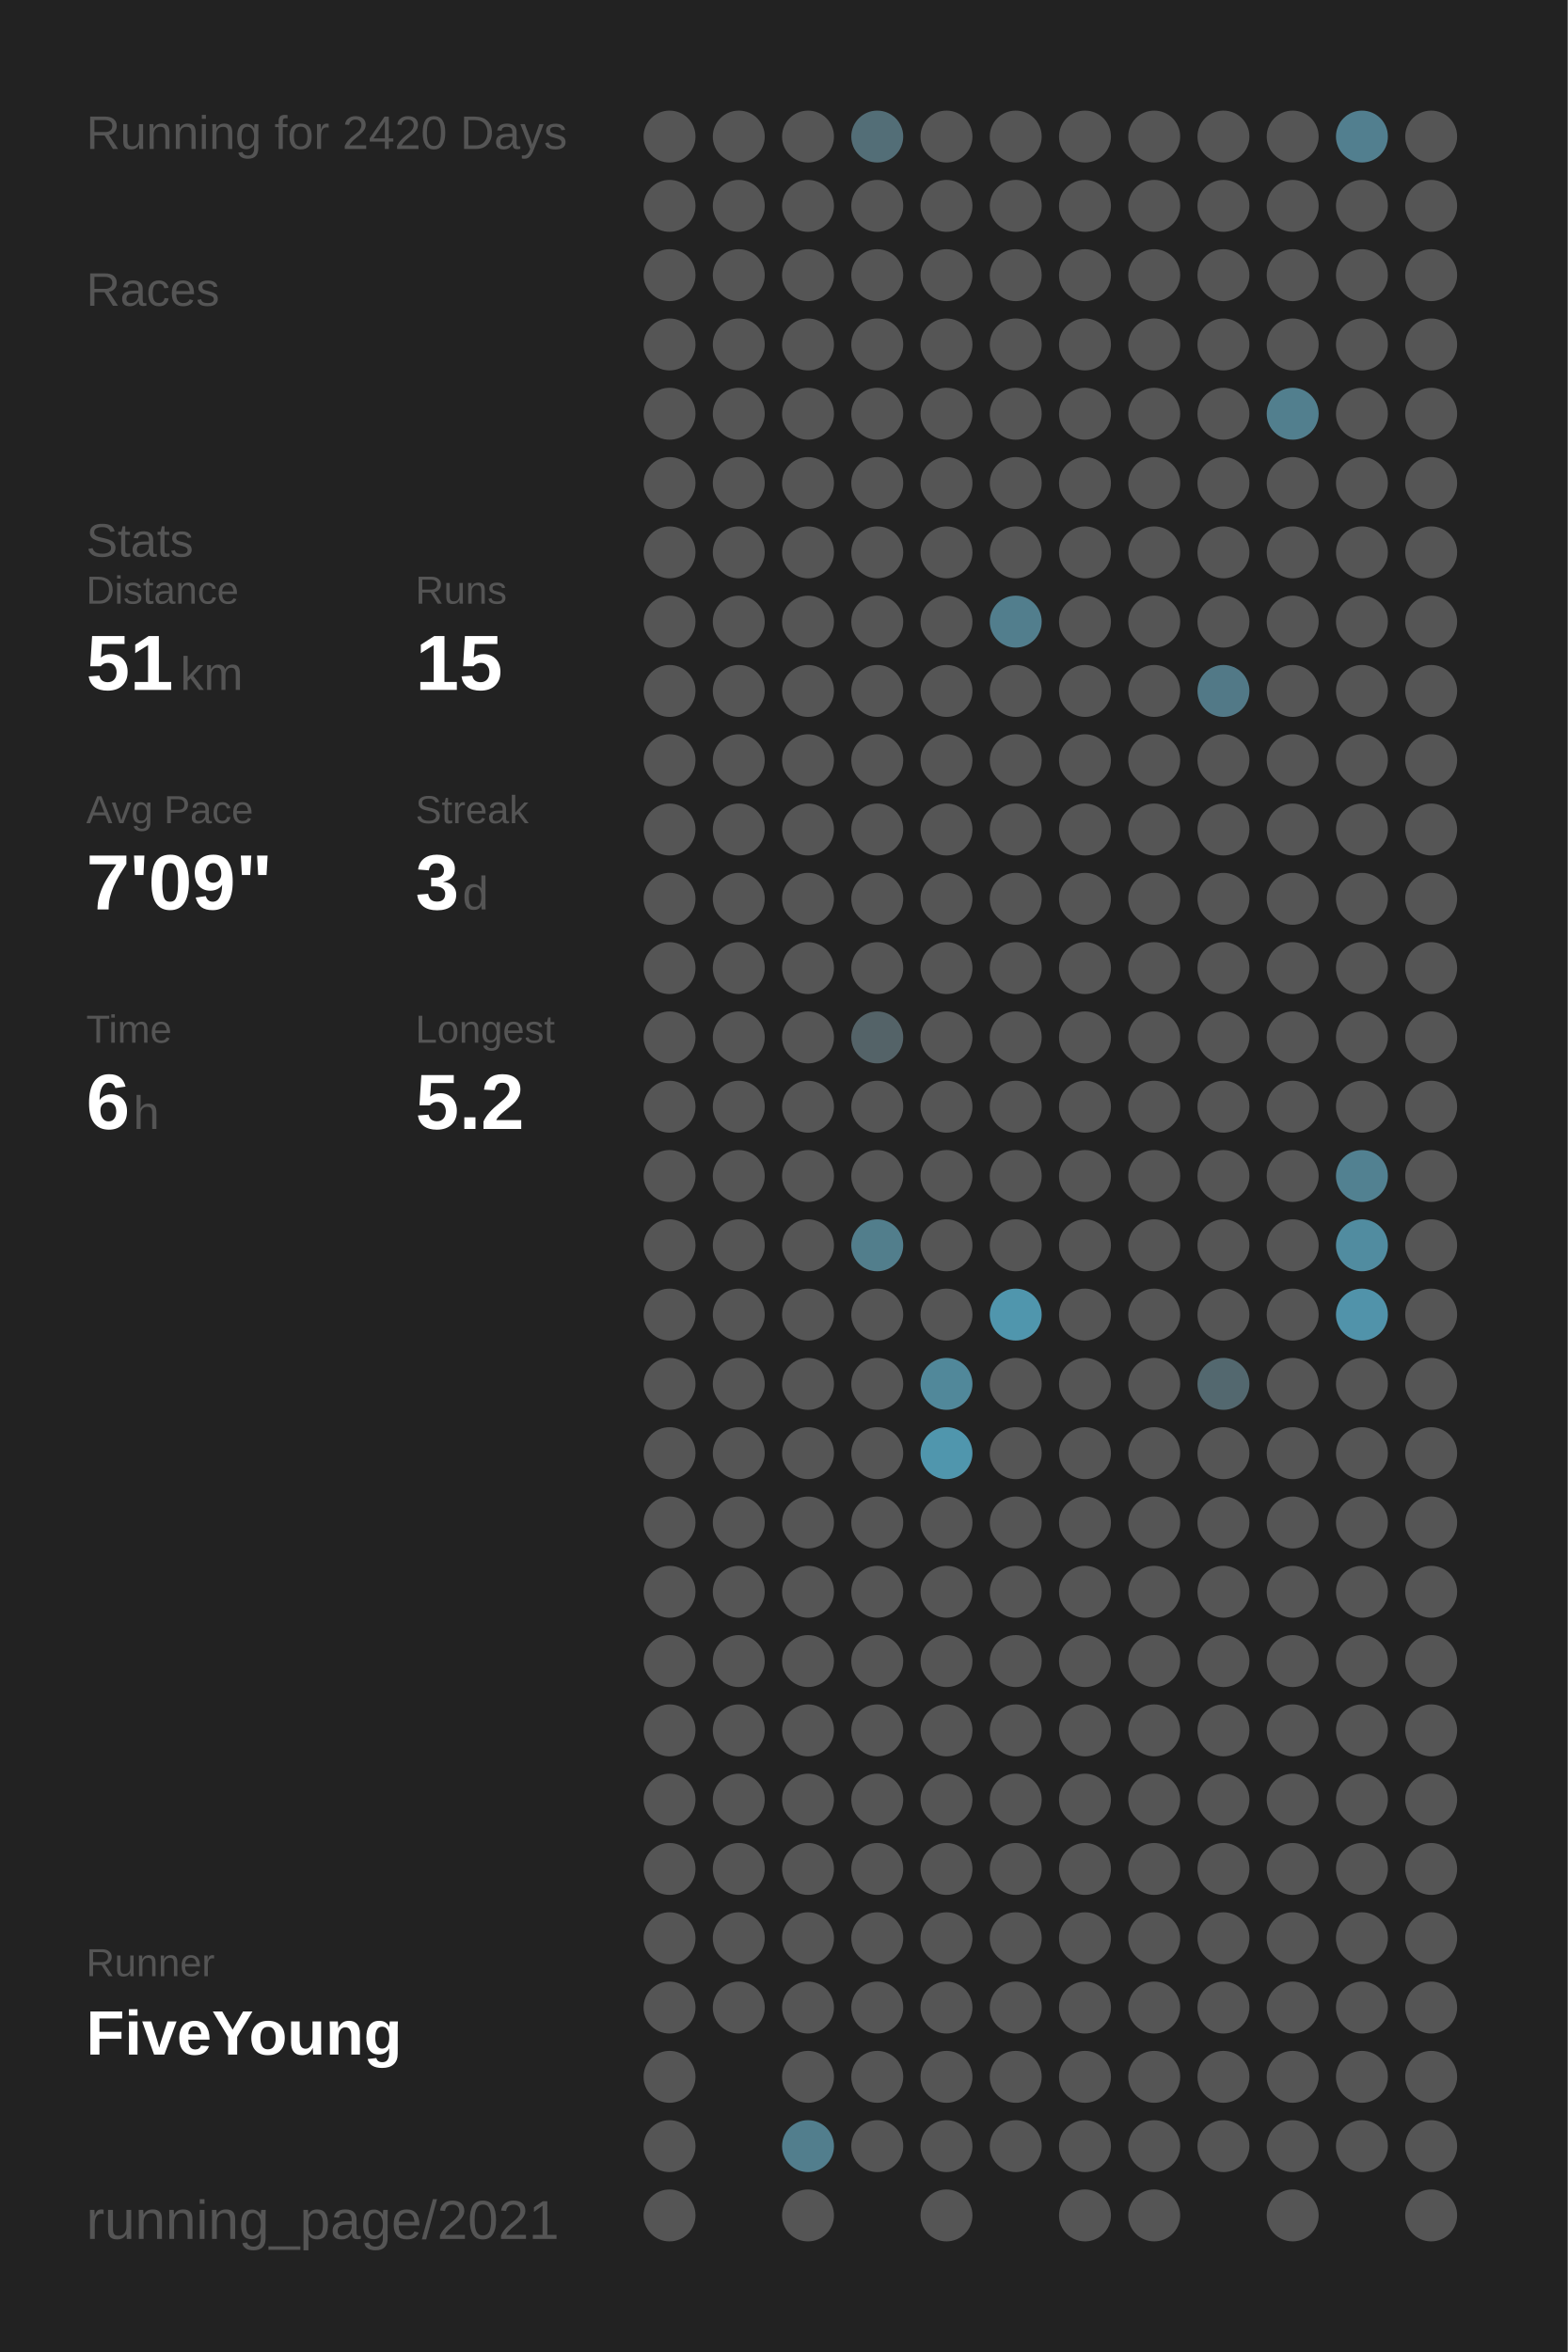
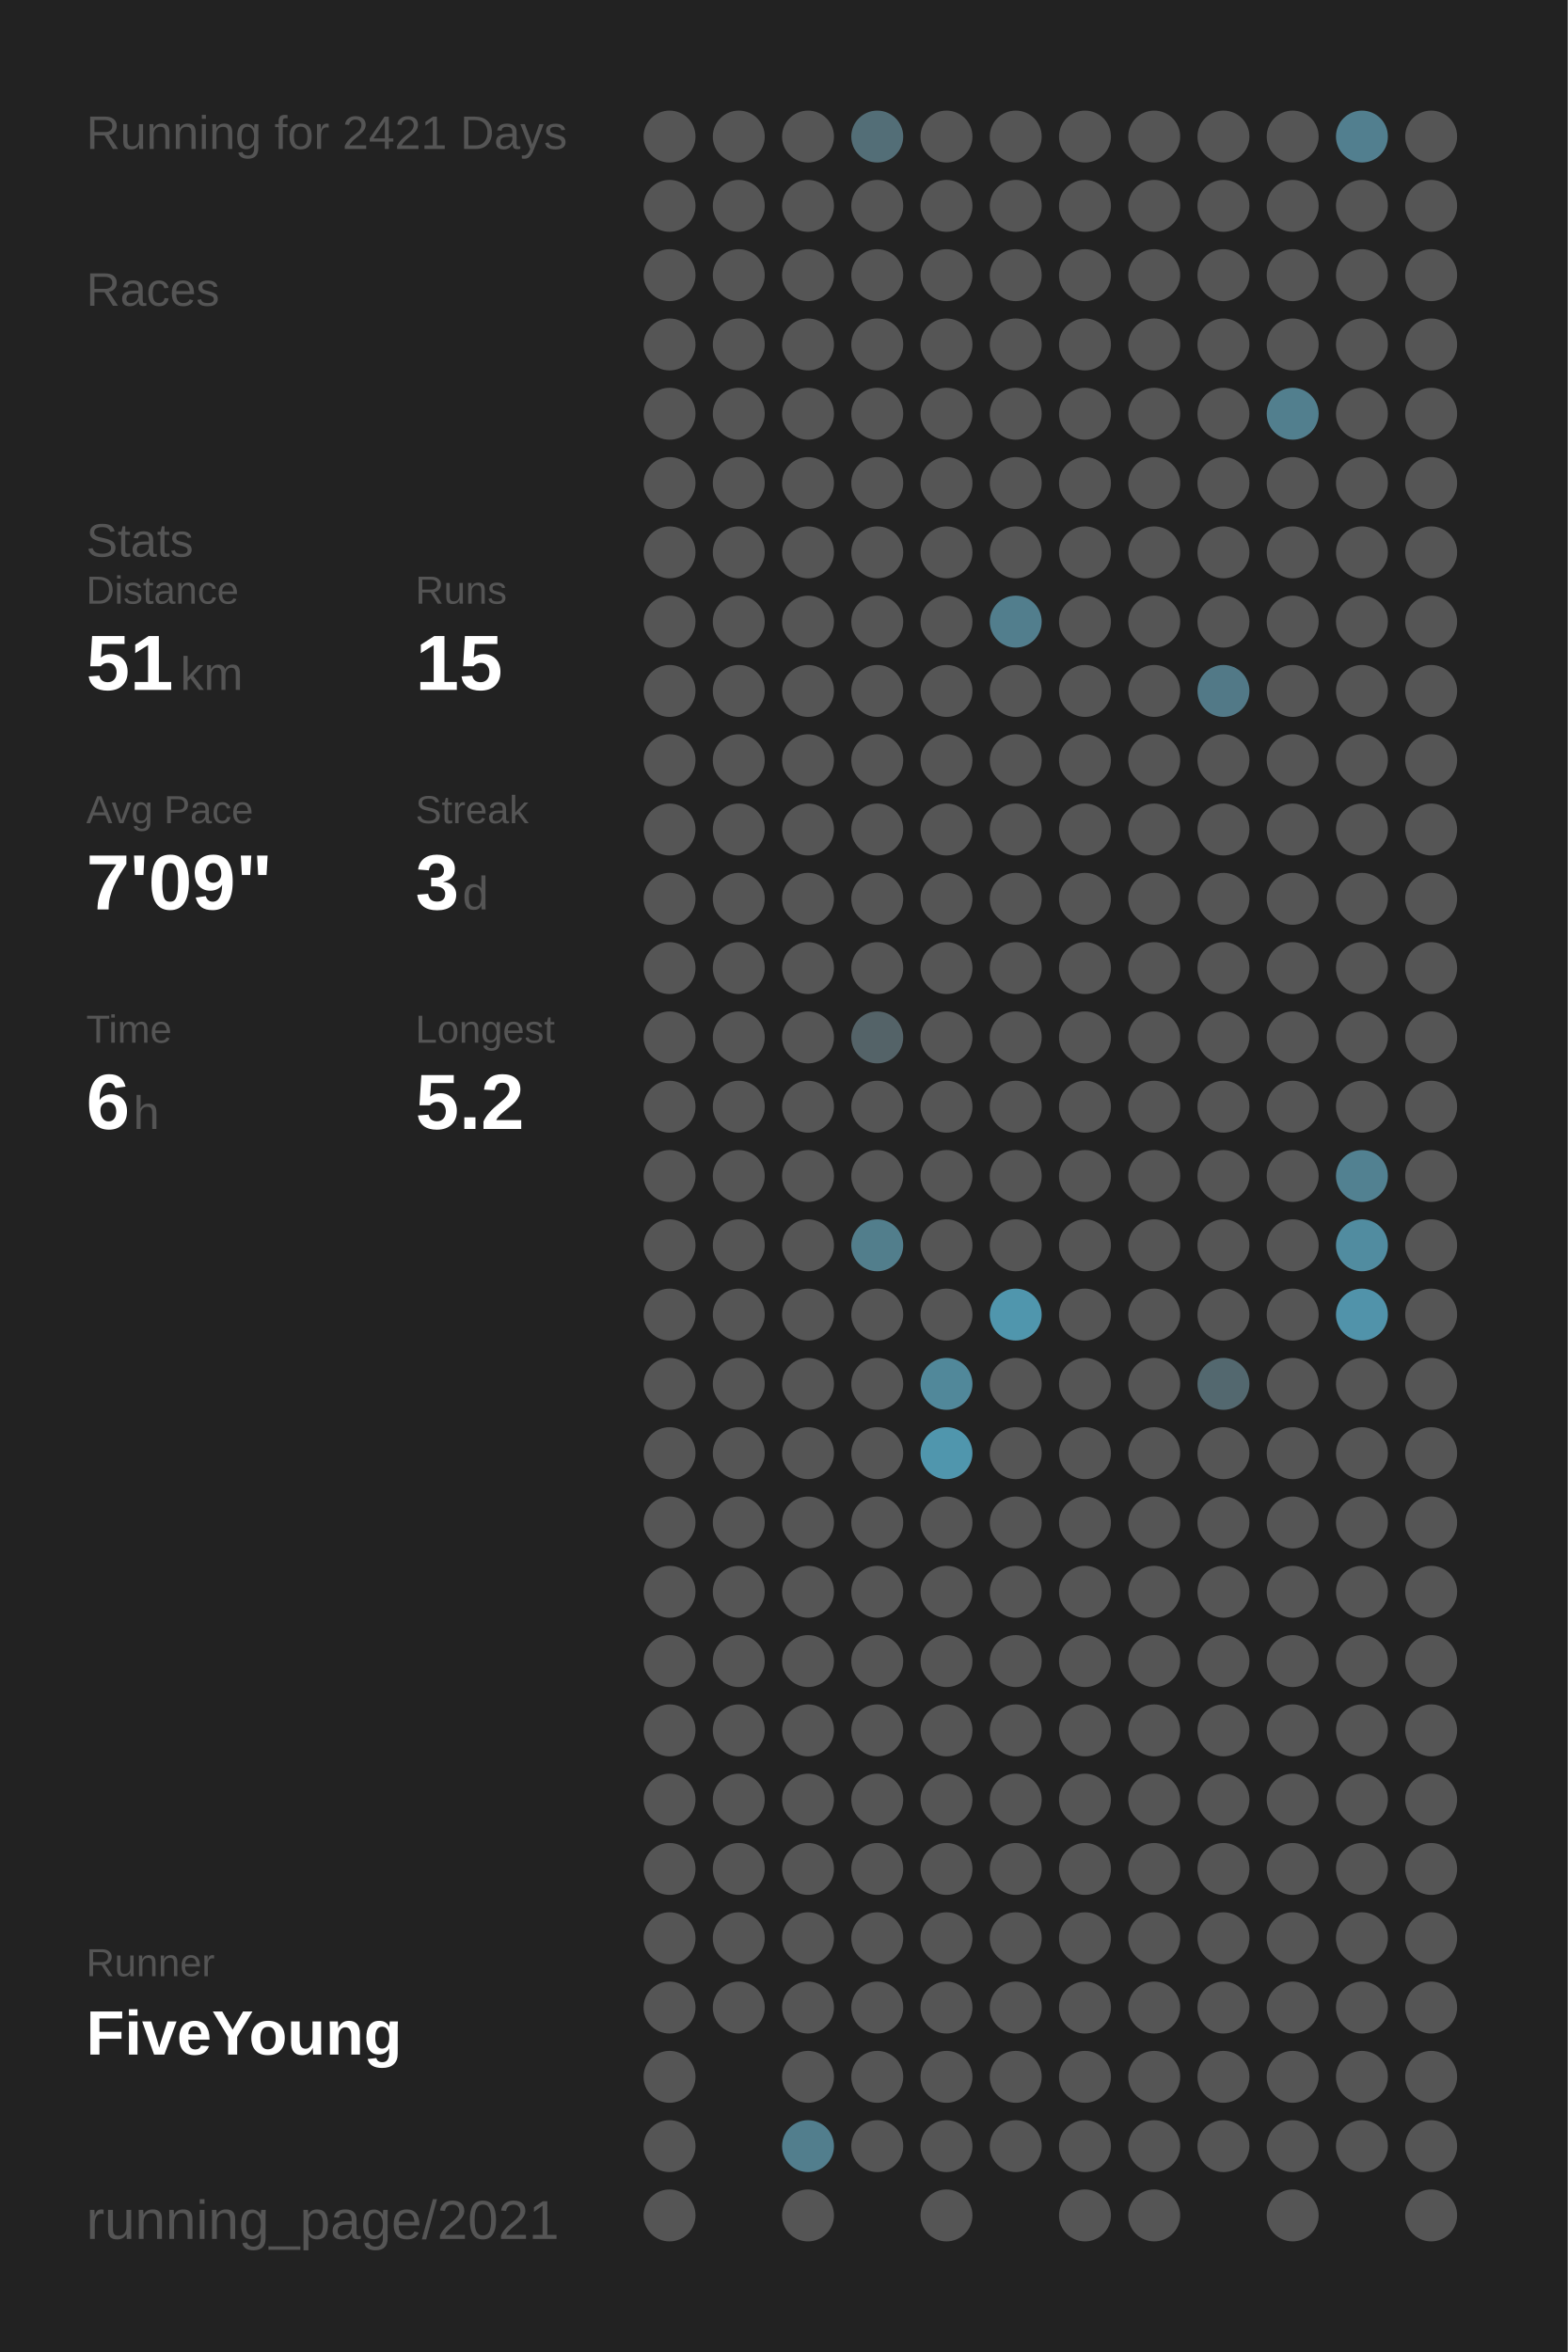
<svg xmlns="http://www.w3.org/2000/svg" baseProfile="full" height="300mm" version="1.1" viewBox="0,0,200,300" width="200mm">
  <defs />
  <rect fill="#222222" height="300" width="200" x="0" y="0" />
-   <text fill="#555555" style="font-size:6px; font-family:Arial;" x="11" y="19">Running for 2420 Days</text>
+   <text fill="#555555" style="font-size:6px; font-family:Arial;" x="11" y="19">Running for 2421 Days</text>
  <text fill="#555555" style="font-size:6px; font-family:Arial;" x="11" y="39">Races</text>
  <text fill="#555555" style="font-size:6px; font-family:Arial;" x="11" y="71">Stats</text>
  <text fill="#555555" style="font-size:5px; font-family:Arial;" x="11" y="77">Distance</text>
  <text fill="#FFFFFF" style="font-size:10px; font-family:Arial; font-weight:bold;" x="11" y="88">51</text>
  <text fill="#555555" style="font-size:6px; font-family:Arial;" x="23" y="88">km</text>
  <text fill="#555555" style="font-size:5px; font-family:Arial;" x="53" y="77">Runs</text>
  <text fill="#FFFFFF" style="font-size:10px; font-family:Arial; font-weight:bold;" x="53" y="88">15</text>
  <text fill="#555555" style="font-size:5px; font-family:Arial;" x="11" y="105">Avg Pace</text>
  <text fill="#FFFFFF" style="font-size:10px; font-family:Arial; font-weight:bold;" x="11" y="116">7'09"</text>
  <text fill="#555555" style="font-size:5px; font-family:Arial;" x="53" y="105">Streak</text>
  <text fill="#FFFFFF" style="font-size:10px; font-family:Arial; font-weight:bold;" x="53" y="116">3</text>
  <text fill="#555555" style="font-size:6px; font-family:Arial;" x="59" y="116">d</text>
  <text fill="#555555" style="font-size:5px; font-family:Arial;" x="11" y="133">Time</text>
  <text fill="#FFFFFF" style="font-size:10px; font-family:Arial; font-weight:bold;" x="11" y="144">6</text>
  <text fill="#555555" style="font-size:6px; font-family:Arial;" x="17" y="144">h</text>
  <text fill="#555555" style="font-size:5px; font-family:Arial;" x="53" y="133">Longest</text>
  <text fill="#FFFFFF" style="font-size:10px; font-family:Arial; font-weight:bold;" x="53" y="144">5.2</text>
  <text fill="#555555" style="font-size:5px; font-family:Arial;" x="11" y="252.065">Runner</text>
  <text fill="#FFFFFF" style="font-size:8px; font-family:Arial; font-weight:bold;" x="11" y="262.065">FiveYoung</text>
  <text fill="#555555" style="font-size:7px; font-family:Arial;" x="11" y="285.581">running_page/2021</text>
  <circle cx="85.417" cy="17.419" fill="#555555" r="3.312" />
  <circle cx="85.417" cy="26.258" fill="#555555" r="3.312" />
  <circle cx="85.417" cy="35.097" fill="#555555" r="3.312" />
  <circle cx="85.417" cy="43.935" fill="#555555" r="3.312" />
  <circle cx="85.417" cy="52.774" fill="#555555" r="3.312" />
  <circle cx="85.417" cy="61.613" fill="#555555" r="3.312" />
  <circle cx="85.417" cy="70.452" fill="#555555" r="3.312" />
  <circle cx="85.417" cy="79.29" fill="#555555" r="3.312" />
  <circle cx="85.417" cy="88.129" fill="#555555" r="3.312" />
  <circle cx="85.417" cy="96.968" fill="#555555" r="3.312" />
  <circle cx="85.417" cy="105.806" fill="#555555" r="3.312" />
  <circle cx="85.417" cy="114.645" fill="#555555" r="3.312" />
  <circle cx="85.417" cy="123.484" fill="#555555" r="3.312" />
  <circle cx="85.417" cy="132.323" fill="#555555" r="3.312" />
  <circle cx="85.417" cy="141.161" fill="#555555" r="3.312" />
  <circle cx="85.417" cy="150" fill="#555555" r="3.312" />
  <circle cx="85.417" cy="158.839" fill="#555555" r="3.312" />
  <circle cx="85.417" cy="167.677" fill="#555555" r="3.312" />
  <circle cx="85.417" cy="176.516" fill="#555555" r="3.312" />
  <circle cx="85.417" cy="185.355" fill="#555555" r="3.312" />
  <circle cx="85.417" cy="194.194" fill="#555555" r="3.312" />
  <circle cx="85.417" cy="203.032" fill="#555555" r="3.312" />
  <circle cx="85.417" cy="211.871" fill="#555555" r="3.312" />
  <circle cx="85.417" cy="220.71" fill="#555555" r="3.312" />
  <circle cx="85.417" cy="229.548" fill="#555555" r="3.312" />
  <circle cx="85.417" cy="238.387" fill="#555555" r="3.312" />
  <circle cx="85.417" cy="247.226" fill="#555555" r="3.312" />
  <circle cx="85.417" cy="256.065" fill="#555555" r="3.312" />
  <circle cx="85.417" cy="264.903" fill="#555555" r="3.312" />
  <circle cx="85.417" cy="273.742" fill="#555555" r="3.312" />
  <circle cx="85.417" cy="282.581" fill="#555555" r="3.312" />
  <circle cx="94.25" cy="17.419" fill="#555555" r="3.312" />
  <circle cx="94.25" cy="26.258" fill="#555555" r="3.312" />
  <circle cx="94.25" cy="35.097" fill="#555555" r="3.312" />
  <circle cx="94.25" cy="43.935" fill="#555555" r="3.312" />
  <circle cx="94.25" cy="52.774" fill="#555555" r="3.312" />
  <circle cx="94.25" cy="61.613" fill="#555555" r="3.312" />
  <circle cx="94.25" cy="70.452" fill="#555555" r="3.312" />
  <circle cx="94.25" cy="79.29" fill="#555555" r="3.312" />
  <circle cx="94.25" cy="88.129" fill="#555555" r="3.312" />
  <circle cx="94.25" cy="96.968" fill="#555555" r="3.312" />
  <circle cx="94.25" cy="105.806" fill="#555555" r="3.312" />
  <circle cx="94.25" cy="114.645" fill="#555555" r="3.312" />
  <circle cx="94.25" cy="123.484" fill="#555555" r="3.312" />
  <circle cx="94.25" cy="132.323" fill="#555555" r="3.312" />
  <circle cx="94.25" cy="141.161" fill="#555555" r="3.312" />
  <circle cx="94.25" cy="150" fill="#555555" r="3.312" />
  <circle cx="94.25" cy="158.839" fill="#555555" r="3.312" />
  <circle cx="94.25" cy="167.677" fill="#555555" r="3.312" />
  <circle cx="94.25" cy="176.516" fill="#555555" r="3.312" />
  <circle cx="94.25" cy="185.355" fill="#555555" r="3.312" />
  <circle cx="94.25" cy="194.194" fill="#555555" r="3.312" />
  <circle cx="94.25" cy="203.032" fill="#555555" r="3.312" />
  <circle cx="94.25" cy="211.871" fill="#555555" r="3.312" />
  <circle cx="94.25" cy="220.71" fill="#555555" r="3.312" />
  <circle cx="94.25" cy="229.548" fill="#555555" r="3.312" />
  <circle cx="94.25" cy="238.387" fill="#555555" r="3.312" />
  <circle cx="94.25" cy="247.226" fill="#555555" r="3.312" />
  <circle cx="94.25" cy="256.065" fill="#555555" r="3.312" />
  <circle cx="103.083" cy="17.419" fill="#555555" r="3.312" />
  <circle cx="103.083" cy="26.258" fill="#555555" r="3.312" />
  <circle cx="103.083" cy="35.097" fill="#555555" r="3.312" />
  <circle cx="103.083" cy="43.935" fill="#555555" r="3.312" />
  <circle cx="103.083" cy="52.774" fill="#555555" r="3.312" />
  <circle cx="103.083" cy="61.613" fill="#555555" r="3.312" />
  <circle cx="103.083" cy="70.452" fill="#555555" r="3.312" />
  <circle cx="103.083" cy="79.29" fill="#555555" r="3.312" />
  <circle cx="103.083" cy="88.129" fill="#555555" r="3.312" />
  <circle cx="103.083" cy="96.968" fill="#555555" r="3.312" />
  <circle cx="103.083" cy="105.806" fill="#555555" r="3.312" />
  <circle cx="103.083" cy="114.645" fill="#555555" r="3.312" />
  <circle cx="103.083" cy="123.484" fill="#555555" r="3.312" />
  <circle cx="103.083" cy="132.323" fill="#555555" r="3.312" />
  <circle cx="103.083" cy="141.161" fill="#555555" r="3.312" />
  <circle cx="103.083" cy="150" fill="#555555" r="3.312" />
  <circle cx="103.083" cy="158.839" fill="#555555" r="3.312" />
  <circle cx="103.083" cy="167.677" fill="#555555" r="3.312" />
  <circle cx="103.083" cy="176.516" fill="#555555" r="3.312" />
  <circle cx="103.083" cy="185.355" fill="#555555" r="3.312" />
  <circle cx="103.083" cy="194.194" fill="#555555" r="3.312" />
  <circle cx="103.083" cy="203.032" fill="#555555" r="3.312" />
  <circle cx="103.083" cy="211.871" fill="#555555" r="3.312" />
  <circle cx="103.083" cy="220.71" fill="#555555" r="3.312" />
  <circle cx="103.083" cy="229.548" fill="#555555" r="3.312" />
  <circle cx="103.083" cy="238.387" fill="#555555" r="3.312" />
  <circle cx="103.083" cy="247.226" fill="#555555" r="3.312" />
  <circle cx="103.083" cy="256.065" fill="#555555" r="3.312" />
  <circle cx="103.083" cy="264.903" fill="#555555" r="3.312" />
  <circle cx="103.083" cy="273.742" fill="#527e8d" r="3.312" />
  <circle cx="103.083" cy="282.581" fill="#555555" r="3.312" />
  <circle cx="111.917" cy="17.419" fill="#536e77" r="3.312" />
  <circle cx="111.917" cy="26.258" fill="#555555" r="3.312" />
  <circle cx="111.917" cy="35.097" fill="#555555" r="3.312" />
  <circle cx="111.917" cy="43.935" fill="#555555" r="3.312" />
  <circle cx="111.917" cy="52.774" fill="#555555" r="3.312" />
  <circle cx="111.917" cy="61.613" fill="#555555" r="3.312" />
  <circle cx="111.917" cy="70.452" fill="#555555" r="3.312" />
  <circle cx="111.917" cy="79.29" fill="#555555" r="3.312" />
  <circle cx="111.917" cy="88.129" fill="#555555" r="3.312" />
  <circle cx="111.917" cy="96.968" fill="#555555" r="3.312" />
  <circle cx="111.917" cy="105.806" fill="#555555" r="3.312" />
  <circle cx="111.917" cy="114.645" fill="#555555" r="3.312" />
  <circle cx="111.917" cy="123.484" fill="#555555" r="3.312" />
  <circle cx="111.917" cy="132.323" fill="#546368" r="3.312" />
  <circle cx="111.917" cy="141.161" fill="#555555" r="3.312" />
  <circle cx="111.917" cy="150" fill="#555555" r="3.312" />
  <circle cx="111.917" cy="158.839" fill="#527e8c" r="3.312" />
  <circle cx="111.917" cy="167.677" fill="#555555" r="3.312" />
  <circle cx="111.917" cy="176.516" fill="#555555" r="3.312" />
  <circle cx="111.917" cy="185.355" fill="#555555" r="3.312" />
  <circle cx="111.917" cy="194.194" fill="#555555" r="3.312" />
  <circle cx="111.917" cy="203.032" fill="#555555" r="3.312" />
  <circle cx="111.917" cy="211.871" fill="#555555" r="3.312" />
  <circle cx="111.917" cy="220.71" fill="#555555" r="3.312" />
  <circle cx="111.917" cy="229.548" fill="#555555" r="3.312" />
  <circle cx="111.917" cy="238.387" fill="#555555" r="3.312" />
  <circle cx="111.917" cy="247.226" fill="#555555" r="3.312" />
  <circle cx="111.917" cy="256.065" fill="#555555" r="3.312" />
  <circle cx="111.917" cy="264.903" fill="#555555" r="3.312" />
  <circle cx="111.917" cy="273.742" fill="#555555" r="3.312" />
  <circle cx="120.75" cy="17.419" fill="#555555" r="3.312" />
  <circle cx="120.75" cy="26.258" fill="#555555" r="3.312" />
  <circle cx="120.75" cy="35.097" fill="#555555" r="3.312" />
  <circle cx="120.75" cy="43.935" fill="#555555" r="3.312" />
  <circle cx="120.75" cy="52.774" fill="#555555" r="3.312" />
  <circle cx="120.75" cy="61.613" fill="#555555" r="3.312" />
  <circle cx="120.75" cy="70.452" fill="#555555" r="3.312" />
  <circle cx="120.75" cy="79.29" fill="#555555" r="3.312" />
  <circle cx="120.75" cy="88.129" fill="#555555" r="3.312" />
  <circle cx="120.75" cy="96.968" fill="#555555" r="3.312" />
  <circle cx="120.75" cy="105.806" fill="#555555" r="3.312" />
  <circle cx="120.75" cy="114.645" fill="#555555" r="3.312" />
  <circle cx="120.75" cy="123.484" fill="#555555" r="3.312" />
  <circle cx="120.75" cy="132.323" fill="#555555" r="3.312" />
  <circle cx="120.75" cy="141.161" fill="#555555" r="3.312" />
  <circle cx="120.75" cy="150" fill="#555555" r="3.312" />
  <circle cx="120.75" cy="158.839" fill="#555555" r="3.312" />
  <circle cx="120.75" cy="167.677" fill="#555555" r="3.312" />
  <circle cx="120.75" cy="176.516" fill="#51889a" r="3.312" />
  <circle cx="120.75" cy="185.355" fill="#5096ad" r="3.312" />
  <circle cx="120.75" cy="194.194" fill="#555555" r="3.312" />
  <circle cx="120.75" cy="203.032" fill="#555555" r="3.312" />
  <circle cx="120.75" cy="211.871" fill="#555555" r="3.312" />
  <circle cx="120.75" cy="220.71" fill="#555555" r="3.312" />
  <circle cx="120.75" cy="229.548" fill="#555555" r="3.312" />
  <circle cx="120.75" cy="238.387" fill="#555555" r="3.312" />
  <circle cx="120.75" cy="247.226" fill="#555555" r="3.312" />
  <circle cx="120.75" cy="256.065" fill="#555555" r="3.312" />
  <circle cx="120.75" cy="264.903" fill="#555555" r="3.312" />
  <circle cx="120.75" cy="273.742" fill="#555555" r="3.312" />
  <circle cx="120.75" cy="282.581" fill="#555555" r="3.312" />
  <circle cx="129.583" cy="17.419" fill="#555555" r="3.312" />
  <circle cx="129.583" cy="26.258" fill="#555555" r="3.312" />
  <circle cx="129.583" cy="35.097" fill="#555555" r="3.312" />
  <circle cx="129.583" cy="43.935" fill="#555555" r="3.312" />
  <circle cx="129.583" cy="52.774" fill="#555555" r="3.312" />
  <circle cx="129.583" cy="61.613" fill="#555555" r="3.312" />
  <circle cx="129.583" cy="70.452" fill="#555555" r="3.312" />
  <circle cx="129.583" cy="79.29" fill="#527e8d" r="3.312" />
  <circle cx="129.583" cy="88.129" fill="#555555" r="3.312" />
  <circle cx="129.583" cy="96.968" fill="#555555" r="3.312" />
  <circle cx="129.583" cy="105.806" fill="#555555" r="3.312" />
  <circle cx="129.583" cy="114.645" fill="#555555" r="3.312" />
  <circle cx="129.583" cy="123.484" fill="#555555" r="3.312" />
  <circle cx="129.583" cy="132.323" fill="#555555" r="3.312" />
  <circle cx="129.583" cy="141.161" fill="#555555" r="3.312" />
  <circle cx="129.583" cy="150" fill="#555555" r="3.312" />
  <circle cx="129.583" cy="158.839" fill="#555555" r="3.312" />
  <circle cx="129.583" cy="167.677" fill="#5096ad" r="3.312" />
  <circle cx="129.583" cy="176.516" fill="#555555" r="3.312" />
  <circle cx="129.583" cy="185.355" fill="#555555" r="3.312" />
  <circle cx="129.583" cy="194.194" fill="#555555" r="3.312" />
  <circle cx="129.583" cy="203.032" fill="#555555" r="3.312" />
  <circle cx="129.583" cy="211.871" fill="#555555" r="3.312" />
  <circle cx="129.583" cy="220.71" fill="#555555" r="3.312" />
  <circle cx="129.583" cy="229.548" fill="#555555" r="3.312" />
  <circle cx="129.583" cy="238.387" fill="#555555" r="3.312" />
  <circle cx="129.583" cy="247.226" fill="#555555" r="3.312" />
  <circle cx="129.583" cy="256.065" fill="#555555" r="3.312" />
  <circle cx="129.583" cy="264.903" fill="#555555" r="3.312" />
  <circle cx="129.583" cy="273.742" fill="#555555" r="3.312" />
  <circle cx="138.417" cy="17.419" fill="#555555" r="3.312" />
  <circle cx="138.417" cy="26.258" fill="#555555" r="3.312" />
  <circle cx="138.417" cy="35.097" fill="#555555" r="3.312" />
  <circle cx="138.417" cy="43.935" fill="#555555" r="3.312" />
  <circle cx="138.417" cy="52.774" fill="#555555" r="3.312" />
  <circle cx="138.417" cy="61.613" fill="#555555" r="3.312" />
  <circle cx="138.417" cy="70.452" fill="#555555" r="3.312" />
  <circle cx="138.417" cy="79.29" fill="#555555" r="3.312" />
  <circle cx="138.417" cy="88.129" fill="#555555" r="3.312" />
  <circle cx="138.417" cy="96.968" fill="#555555" r="3.312" />
  <circle cx="138.417" cy="105.806" fill="#555555" r="3.312" />
  <circle cx="138.417" cy="114.645" fill="#555555" r="3.312" />
  <circle cx="138.417" cy="123.484" fill="#555555" r="3.312" />
  <circle cx="138.417" cy="132.323" fill="#555555" r="3.312" />
  <circle cx="138.417" cy="141.161" fill="#555555" r="3.312" />
  <circle cx="138.417" cy="150" fill="#555555" r="3.312" />
  <circle cx="138.417" cy="158.839" fill="#555555" r="3.312" />
  <circle cx="138.417" cy="167.677" fill="#555555" r="3.312" />
  <circle cx="138.417" cy="176.516" fill="#555555" r="3.312" />
  <circle cx="138.417" cy="185.355" fill="#555555" r="3.312" />
  <circle cx="138.417" cy="194.194" fill="#555555" r="3.312" />
  <circle cx="138.417" cy="203.032" fill="#555555" r="3.312" />
  <circle cx="138.417" cy="211.871" fill="#555555" r="3.312" />
  <circle cx="138.417" cy="220.71" fill="#555555" r="3.312" />
  <circle cx="138.417" cy="229.548" fill="#555555" r="3.312" />
  <circle cx="138.417" cy="238.387" fill="#555555" r="3.312" />
  <circle cx="138.417" cy="247.226" fill="#555555" r="3.312" />
  <circle cx="138.417" cy="256.065" fill="#555555" r="3.312" />
  <circle cx="138.417" cy="264.903" fill="#555555" r="3.312" />
  <circle cx="138.417" cy="273.742" fill="#555555" r="3.312" />
  <circle cx="138.417" cy="282.581" fill="#555555" r="3.312" />
  <circle cx="147.25" cy="17.419" fill="#555555" r="3.312" />
  <circle cx="147.25" cy="26.258" fill="#555555" r="3.312" />
  <circle cx="147.25" cy="35.097" fill="#555555" r="3.312" />
  <circle cx="147.25" cy="43.935" fill="#555555" r="3.312" />
  <circle cx="147.25" cy="52.774" fill="#555555" r="3.312" />
  <circle cx="147.25" cy="61.613" fill="#555555" r="3.312" />
  <circle cx="147.25" cy="70.452" fill="#555555" r="3.312" />
  <circle cx="147.25" cy="79.29" fill="#555555" r="3.312" />
  <circle cx="147.25" cy="88.129" fill="#555555" r="3.312" />
  <circle cx="147.25" cy="96.968" fill="#555555" r="3.312" />
  <circle cx="147.25" cy="105.806" fill="#555555" r="3.312" />
  <circle cx="147.25" cy="114.645" fill="#555555" r="3.312" />
  <circle cx="147.25" cy="123.484" fill="#555555" r="3.312" />
  <circle cx="147.25" cy="132.323" fill="#555555" r="3.312" />
  <circle cx="147.25" cy="141.161" fill="#555555" r="3.312" />
  <circle cx="147.25" cy="150" fill="#555555" r="3.312" />
  <circle cx="147.25" cy="158.839" fill="#555555" r="3.312" />
  <circle cx="147.25" cy="167.677" fill="#555555" r="3.312" />
  <circle cx="147.25" cy="176.516" fill="#555555" r="3.312" />
  <circle cx="147.25" cy="185.355" fill="#555555" r="3.312" />
  <circle cx="147.25" cy="194.194" fill="#555555" r="3.312" />
  <circle cx="147.25" cy="203.032" fill="#555555" r="3.312" />
  <circle cx="147.25" cy="211.871" fill="#555555" r="3.312" />
  <circle cx="147.25" cy="220.71" fill="#555555" r="3.312" />
  <circle cx="147.25" cy="229.548" fill="#555555" r="3.312" />
  <circle cx="147.25" cy="238.387" fill="#555555" r="3.312" />
  <circle cx="147.25" cy="247.226" fill="#555555" r="3.312" />
  <circle cx="147.25" cy="256.065" fill="#555555" r="3.312" />
  <circle cx="147.25" cy="264.903" fill="#555555" r="3.312" />
  <circle cx="147.25" cy="273.742" fill="#555555" r="3.312" />
  <circle cx="147.25" cy="282.581" fill="#555555" r="3.312" />
  <circle cx="156.083" cy="17.419" fill="#555555" r="3.312" />
  <circle cx="156.083" cy="26.258" fill="#555555" r="3.312" />
  <circle cx="156.083" cy="35.097" fill="#555555" r="3.312" />
  <circle cx="156.083" cy="43.935" fill="#555555" r="3.312" />
  <circle cx="156.083" cy="52.774" fill="#555555" r="3.312" />
  <circle cx="156.083" cy="61.613" fill="#555555" r="3.312" />
  <circle cx="156.083" cy="70.452" fill="#555555" r="3.312" />
  <circle cx="156.083" cy="79.29" fill="#555555" r="3.312" />
  <circle cx="156.083" cy="88.129" fill="#527987" r="3.312" />
  <circle cx="156.083" cy="96.968" fill="#555555" r="3.312" />
  <circle cx="156.083" cy="105.806" fill="#555555" r="3.312" />
  <circle cx="156.083" cy="114.645" fill="#555555" r="3.312" />
  <circle cx="156.083" cy="123.484" fill="#555555" r="3.312" />
  <circle cx="156.083" cy="132.323" fill="#555555" r="3.312" />
  <circle cx="156.083" cy="141.161" fill="#555555" r="3.312" />
  <circle cx="156.083" cy="150" fill="#555555" r="3.312" />
  <circle cx="156.083" cy="158.839" fill="#555555" r="3.312" />
  <circle cx="156.083" cy="167.677" fill="#555555" r="3.312" />
  <circle cx="156.083" cy="176.516" fill="#53686f" r="3.312" />
  <circle cx="156.083" cy="185.355" fill="#555555" r="3.312" />
  <circle cx="156.083" cy="194.194" fill="#555555" r="3.312" />
  <circle cx="156.083" cy="203.032" fill="#555555" r="3.312" />
  <circle cx="156.083" cy="211.871" fill="#555555" r="3.312" />
  <circle cx="156.083" cy="220.71" fill="#555555" r="3.312" />
  <circle cx="156.083" cy="229.548" fill="#555555" r="3.312" />
  <circle cx="156.083" cy="238.387" fill="#555555" r="3.312" />
  <circle cx="156.083" cy="247.226" fill="#555555" r="3.312" />
  <circle cx="156.083" cy="256.065" fill="#555555" r="3.312" />
  <circle cx="156.083" cy="264.903" fill="#555555" r="3.312" />
  <circle cx="156.083" cy="273.742" fill="#555555" r="3.312" />
  <circle cx="164.917" cy="17.419" fill="#555555" r="3.312" />
  <circle cx="164.917" cy="26.258" fill="#555555" r="3.312" />
  <circle cx="164.917" cy="35.097" fill="#555555" r="3.312" />
  <circle cx="164.917" cy="43.935" fill="#555555" r="3.312" />
  <circle cx="164.917" cy="52.774" fill="#527f8e" r="3.312" />
  <circle cx="164.917" cy="61.613" fill="#555555" r="3.312" />
  <circle cx="164.917" cy="70.452" fill="#555555" r="3.312" />
  <circle cx="164.917" cy="79.29" fill="#555555" r="3.312" />
  <circle cx="164.917" cy="88.129" fill="#555555" r="3.312" />
  <circle cx="164.917" cy="96.968" fill="#555555" r="3.312" />
  <circle cx="164.917" cy="105.806" fill="#555555" r="3.312" />
  <circle cx="164.917" cy="114.645" fill="#555555" r="3.312" />
  <circle cx="164.917" cy="123.484" fill="#555555" r="3.312" />
  <circle cx="164.917" cy="132.323" fill="#555555" r="3.312" />
  <circle cx="164.917" cy="141.161" fill="#555555" r="3.312" />
  <circle cx="164.917" cy="150" fill="#555555" r="3.312" />
  <circle cx="164.917" cy="158.839" fill="#555555" r="3.312" />
  <circle cx="164.917" cy="167.677" fill="#555555" r="3.312" />
  <circle cx="164.917" cy="176.516" fill="#555555" r="3.312" />
  <circle cx="164.917" cy="185.355" fill="#555555" r="3.312" />
  <circle cx="164.917" cy="194.194" fill="#555555" r="3.312" />
  <circle cx="164.917" cy="203.032" fill="#555555" r="3.312" />
  <circle cx="164.917" cy="211.871" fill="#555555" r="3.312" />
  <circle cx="164.917" cy="220.71" fill="#555555" r="3.312" />
  <circle cx="164.917" cy="229.548" fill="#555555" r="3.312" />
  <circle cx="164.917" cy="238.387" fill="#555555" r="3.312" />
  <circle cx="164.917" cy="247.226" fill="#555555" r="3.312" />
  <circle cx="164.917" cy="256.065" fill="#555555" r="3.312" />
  <circle cx="164.917" cy="264.903" fill="#555555" r="3.312" />
  <circle cx="164.917" cy="273.742" fill="#555555" r="3.312" />
  <circle cx="164.917" cy="282.581" fill="#555555" r="3.312" />
  <circle cx="173.75" cy="17.419" fill="#527f8f" r="3.312" />
  <circle cx="173.75" cy="26.258" fill="#555555" r="3.312" />
  <circle cx="173.75" cy="35.097" fill="#555555" r="3.312" />
  <circle cx="173.75" cy="43.935" fill="#555555" r="3.312" />
  <circle cx="173.75" cy="52.774" fill="#555555" r="3.312" />
  <circle cx="173.75" cy="61.613" fill="#555555" r="3.312" />
  <circle cx="173.75" cy="70.452" fill="#555555" r="3.312" />
  <circle cx="173.75" cy="79.29" fill="#555555" r="3.312" />
  <circle cx="173.75" cy="88.129" fill="#555555" r="3.312" />
  <circle cx="173.75" cy="96.968" fill="#555555" r="3.312" />
  <circle cx="173.75" cy="105.806" fill="#555555" r="3.312" />
  <circle cx="173.75" cy="114.645" fill="#555555" r="3.312" />
  <circle cx="173.75" cy="123.484" fill="#555555" r="3.312" />
  <circle cx="173.75" cy="132.323" fill="#555555" r="3.312" />
  <circle cx="173.75" cy="141.161" fill="#555555" r="3.312" />
  <circle cx="173.75" cy="150" fill="#528191" r="3.312" />
  <circle cx="173.75" cy="158.839" fill="#518ca0" r="3.312" />
  <circle cx="173.75" cy="167.677" fill="#5193aa" r="3.312" />
  <circle cx="173.75" cy="176.516" fill="#555555" r="3.312" />
  <circle cx="173.75" cy="185.355" fill="#555555" r="3.312" />
  <circle cx="173.75" cy="194.194" fill="#555555" r="3.312" />
  <circle cx="173.75" cy="203.032" fill="#555555" r="3.312" />
  <circle cx="173.75" cy="211.871" fill="#555555" r="3.312" />
  <circle cx="173.75" cy="220.71" fill="#555555" r="3.312" />
  <circle cx="173.75" cy="229.548" fill="#555555" r="3.312" />
  <circle cx="173.75" cy="238.387" fill="#555555" r="3.312" />
  <circle cx="173.75" cy="247.226" fill="#555555" r="3.312" />
  <circle cx="173.75" cy="256.065" fill="#555555" r="3.312" />
  <circle cx="173.75" cy="264.903" fill="#555555" r="3.312" />
  <circle cx="173.75" cy="273.742" fill="#555555" r="3.312" />
  <circle cx="182.583" cy="17.419" fill="#555555" r="3.312" />
  <circle cx="182.583" cy="26.258" fill="#555555" r="3.312" />
  <circle cx="182.583" cy="35.097" fill="#555555" r="3.312" />
  <circle cx="182.583" cy="43.935" fill="#555555" r="3.312" />
  <circle cx="182.583" cy="52.774" fill="#555555" r="3.312" />
  <circle cx="182.583" cy="61.613" fill="#555555" r="3.312" />
  <circle cx="182.583" cy="70.452" fill="#555555" r="3.312" />
  <circle cx="182.583" cy="79.29" fill="#555555" r="3.312" />
  <circle cx="182.583" cy="88.129" fill="#555555" r="3.312" />
  <circle cx="182.583" cy="96.968" fill="#555555" r="3.312" />
  <circle cx="182.583" cy="105.806" fill="#555555" r="3.312" />
  <circle cx="182.583" cy="114.645" fill="#555555" r="3.312" />
  <circle cx="182.583" cy="123.484" fill="#555555" r="3.312" />
  <circle cx="182.583" cy="132.323" fill="#555555" r="3.312" />
  <circle cx="182.583" cy="141.161" fill="#555555" r="3.312" />
  <circle cx="182.583" cy="150" fill="#555555" r="3.312" />
  <circle cx="182.583" cy="158.839" fill="#555555" r="3.312" />
  <circle cx="182.583" cy="167.677" fill="#555555" r="3.312" />
  <circle cx="182.583" cy="176.516" fill="#555555" r="3.312" />
  <circle cx="182.583" cy="185.355" fill="#555555" r="3.312" />
  <circle cx="182.583" cy="194.194" fill="#555555" r="3.312" />
  <circle cx="182.583" cy="203.032" fill="#555555" r="3.312" />
  <circle cx="182.583" cy="211.871" fill="#555555" r="3.312" />
  <circle cx="182.583" cy="220.71" fill="#555555" r="3.312" />
  <circle cx="182.583" cy="229.548" fill="#555555" r="3.312" />
  <circle cx="182.583" cy="238.387" fill="#555555" r="3.312" />
  <circle cx="182.583" cy="247.226" fill="#555555" r="3.312" />
  <circle cx="182.583" cy="256.065" fill="#555555" r="3.312" />
  <circle cx="182.583" cy="264.903" fill="#555555" r="3.312" />
  <circle cx="182.583" cy="273.742" fill="#555555" r="3.312" />
  <circle cx="182.583" cy="282.581" fill="#555555" r="3.312" />
</svg>
